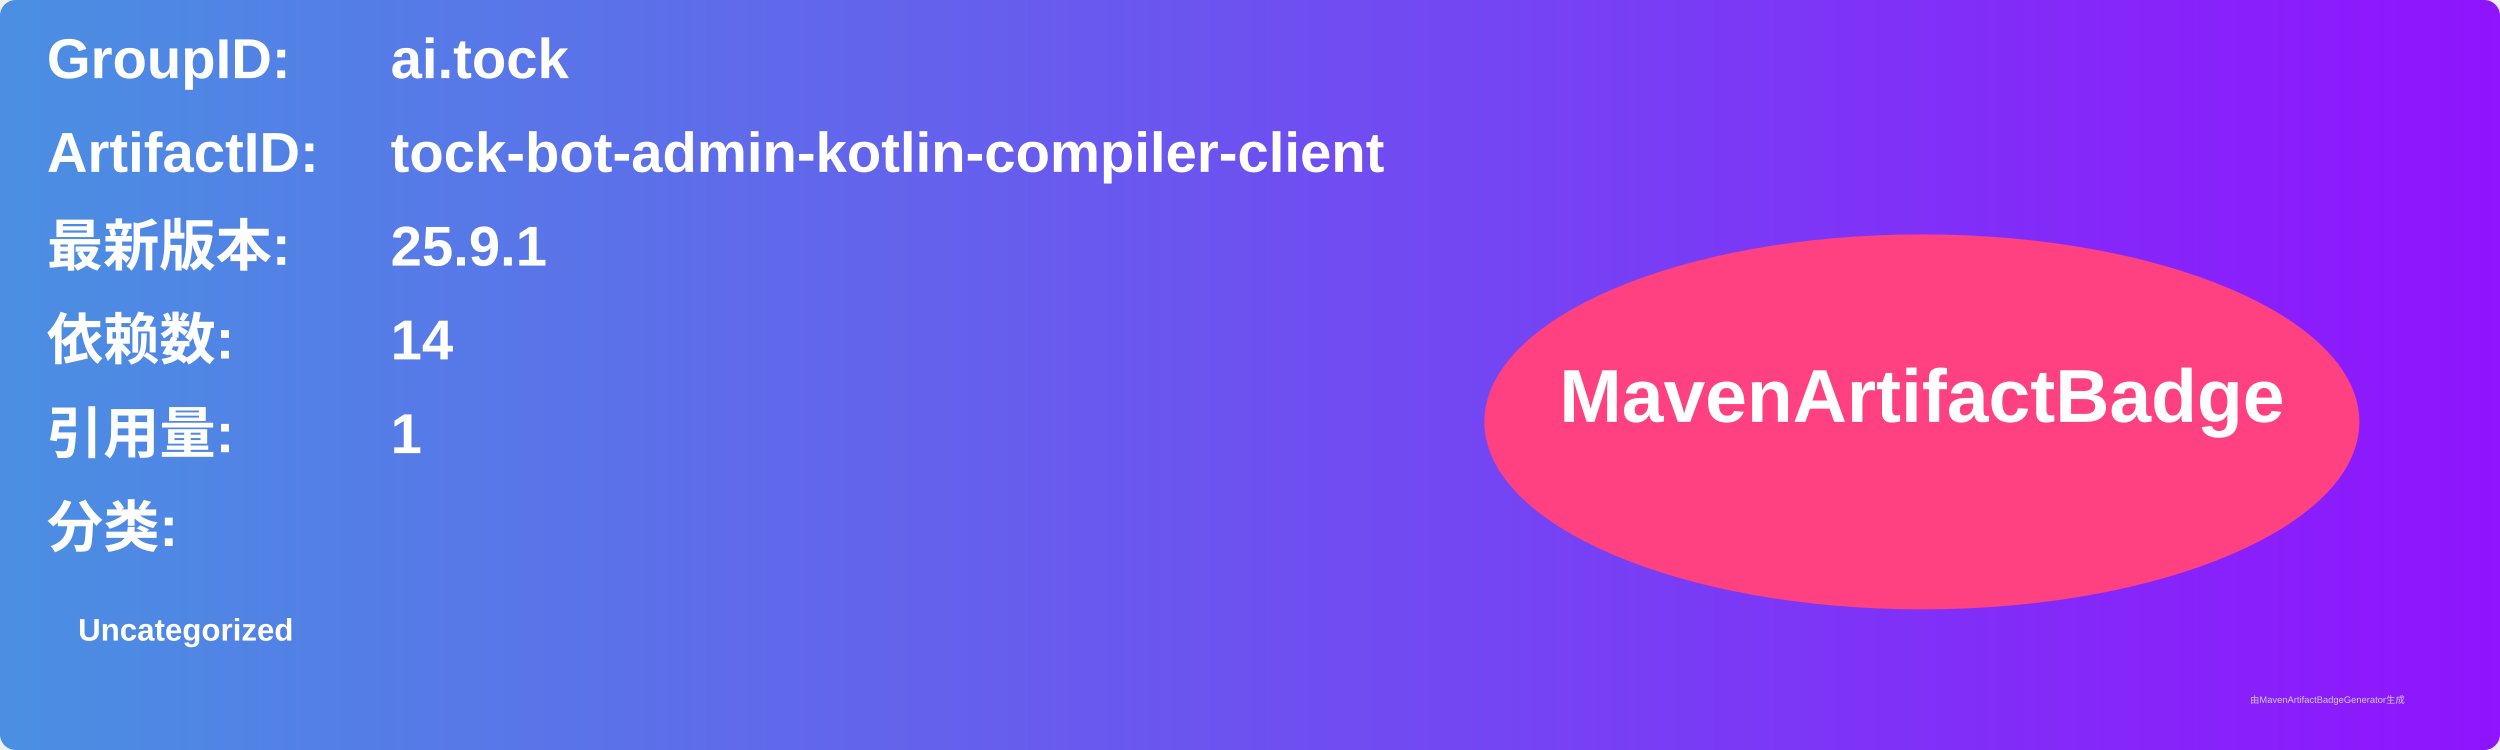
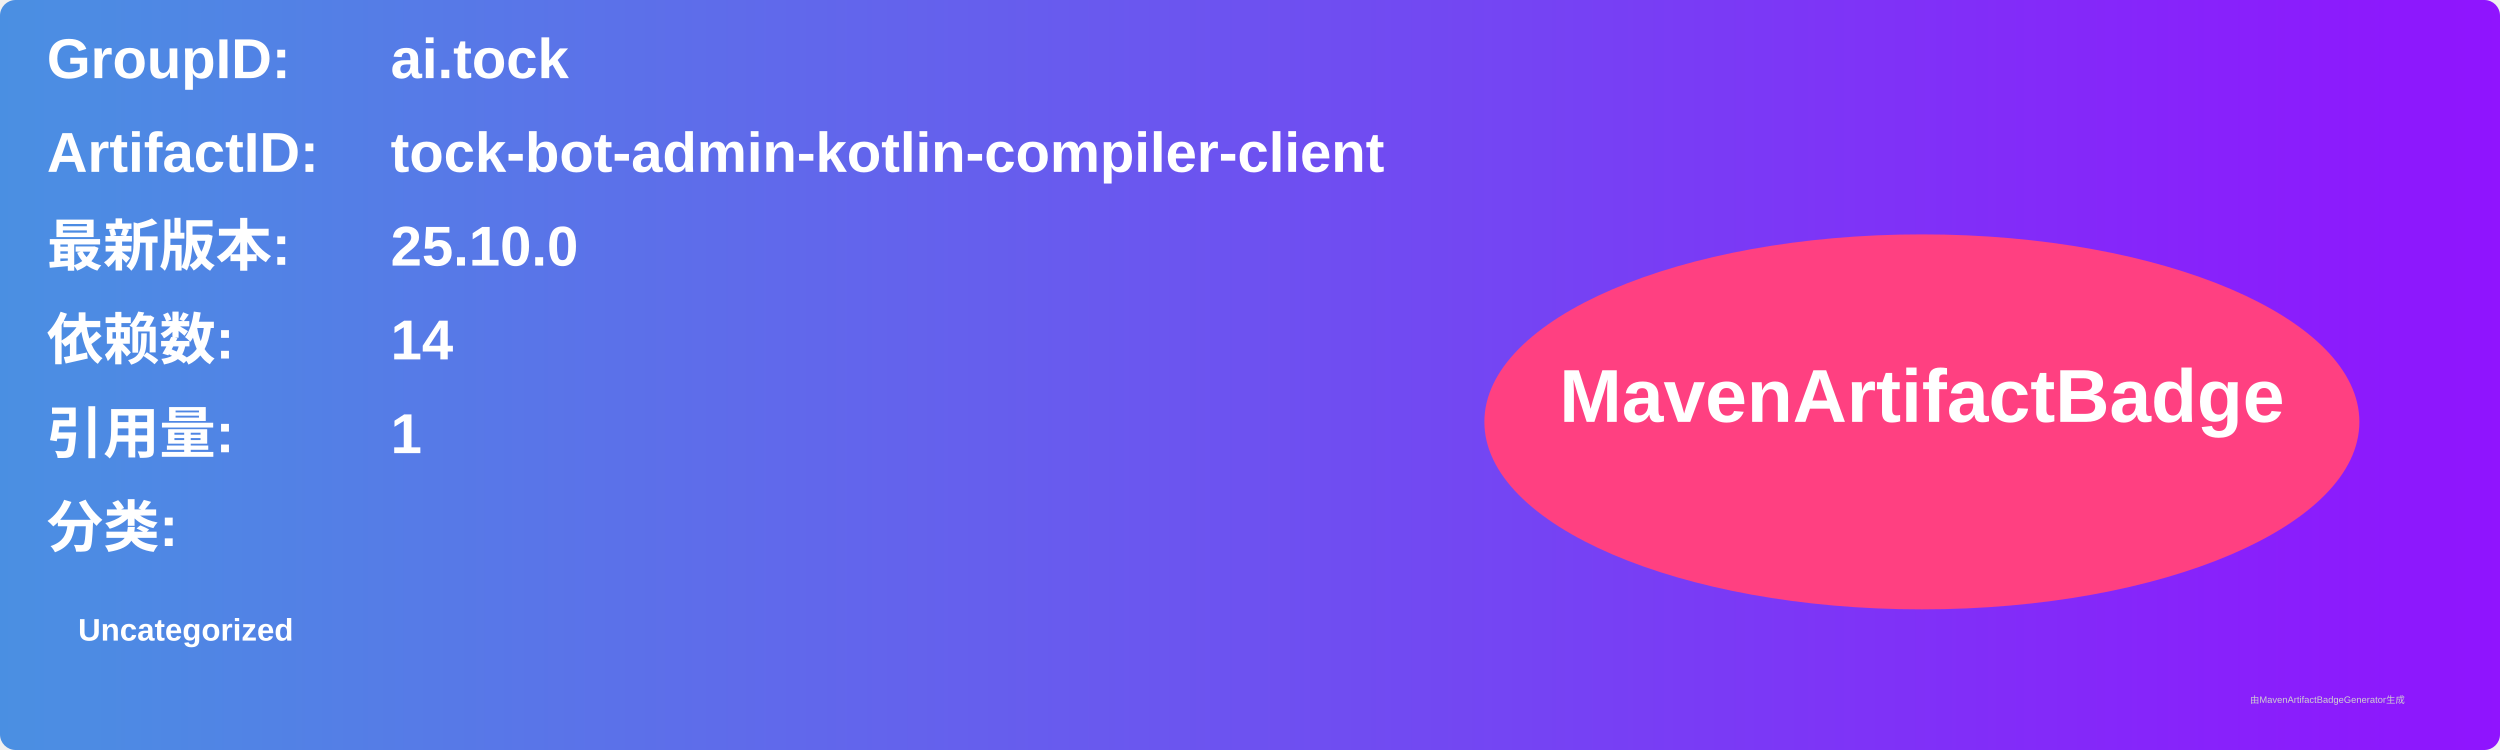
<svg xmlns="http://www.w3.org/2000/svg" width="800" height="240" viewBox="0 0 800 240">
  <linearGradient id="grad" x1="0%" y1="0%" x2="100%" y2="0%">
    <stop offset="0%" stop-color="#4a90e2" />
    <stop offset="100%" stop-color="#9013fe" />
  </linearGradient>
  <rect width="100%" height="100%" rx="5" ry="5" fill="url(#grad)" />
  <g transform="translate(15, 15)">
    <text x="0" y="10" font-family="Arial" font-size="18" fill="white" font-weight="bold" width="260">GroupID:</text>
    <text x="110" y="10" font-family="Arial" font-size="18" fill="white" font-weight="bold" width="460">ai.tock</text>
    <text x="0" y="40" font-family="Arial" font-size="18" fill="white" font-weight="bold" width="260">ArtifactID:</text>
    <text x="110" y="40" font-family="Arial" font-size="18" fill="white" font-weight="bold" width="460">tock-bot-admin-kotlin-compiler-client</text>
    <text x="0" y="70" font-family="Arial" font-size="18" fill="white" font-weight="bold">最新版本:</text>
    <text x="110" y="70" font-family="Arial" font-size="18" fill="white" font-weight="bold">
-       <tspan font-weight="bold">25.9.1</tspan>
+       <tspan font-weight="bold">25.10.0</tspan>
    </text>
    <text x="0" y="100" font-family="Arial" font-size="18" fill="white" font-weight="bold">依赖数: </text>
    <text x="110" y="100" font-family="Arial" font-size="18" fill="white">
      <tspan font-weight="bold">14</tspan>
    </text>
    <text x="0" y="130" font-family="Arial" font-size="18" fill="white" font-weight="bold">引用量: </text>
    <text x="110" y="130" font-family="Arial" font-size="18" fill="white">
      <tspan font-weight="bold">1</tspan>
    </text>
    <text x="0" y="160" font-family="Arial" font-size="18" fill="white" font-weight="bold">分类:</text>
    <text x="10" y="190" font-family="Arial" font-size="10" fill="white">
      <tspan font-weight="bold">Uncategorized</tspan>
    </text>
    <ellipse cx="600" cy="120" rx="140" ry="60" fill="#ff4081" />
    <text x="600" y="120" text-anchor="middle" font-family="Arial" font-size="24" fill="white" font-weight="bold">MavenArtifactBadge</text>
  </g>
  <text x="720" y="225" font-family="Arial" font-size="3" fill="#d0d0d0">由MavenArtifactBadgeGenerator生成</text>
</svg>
